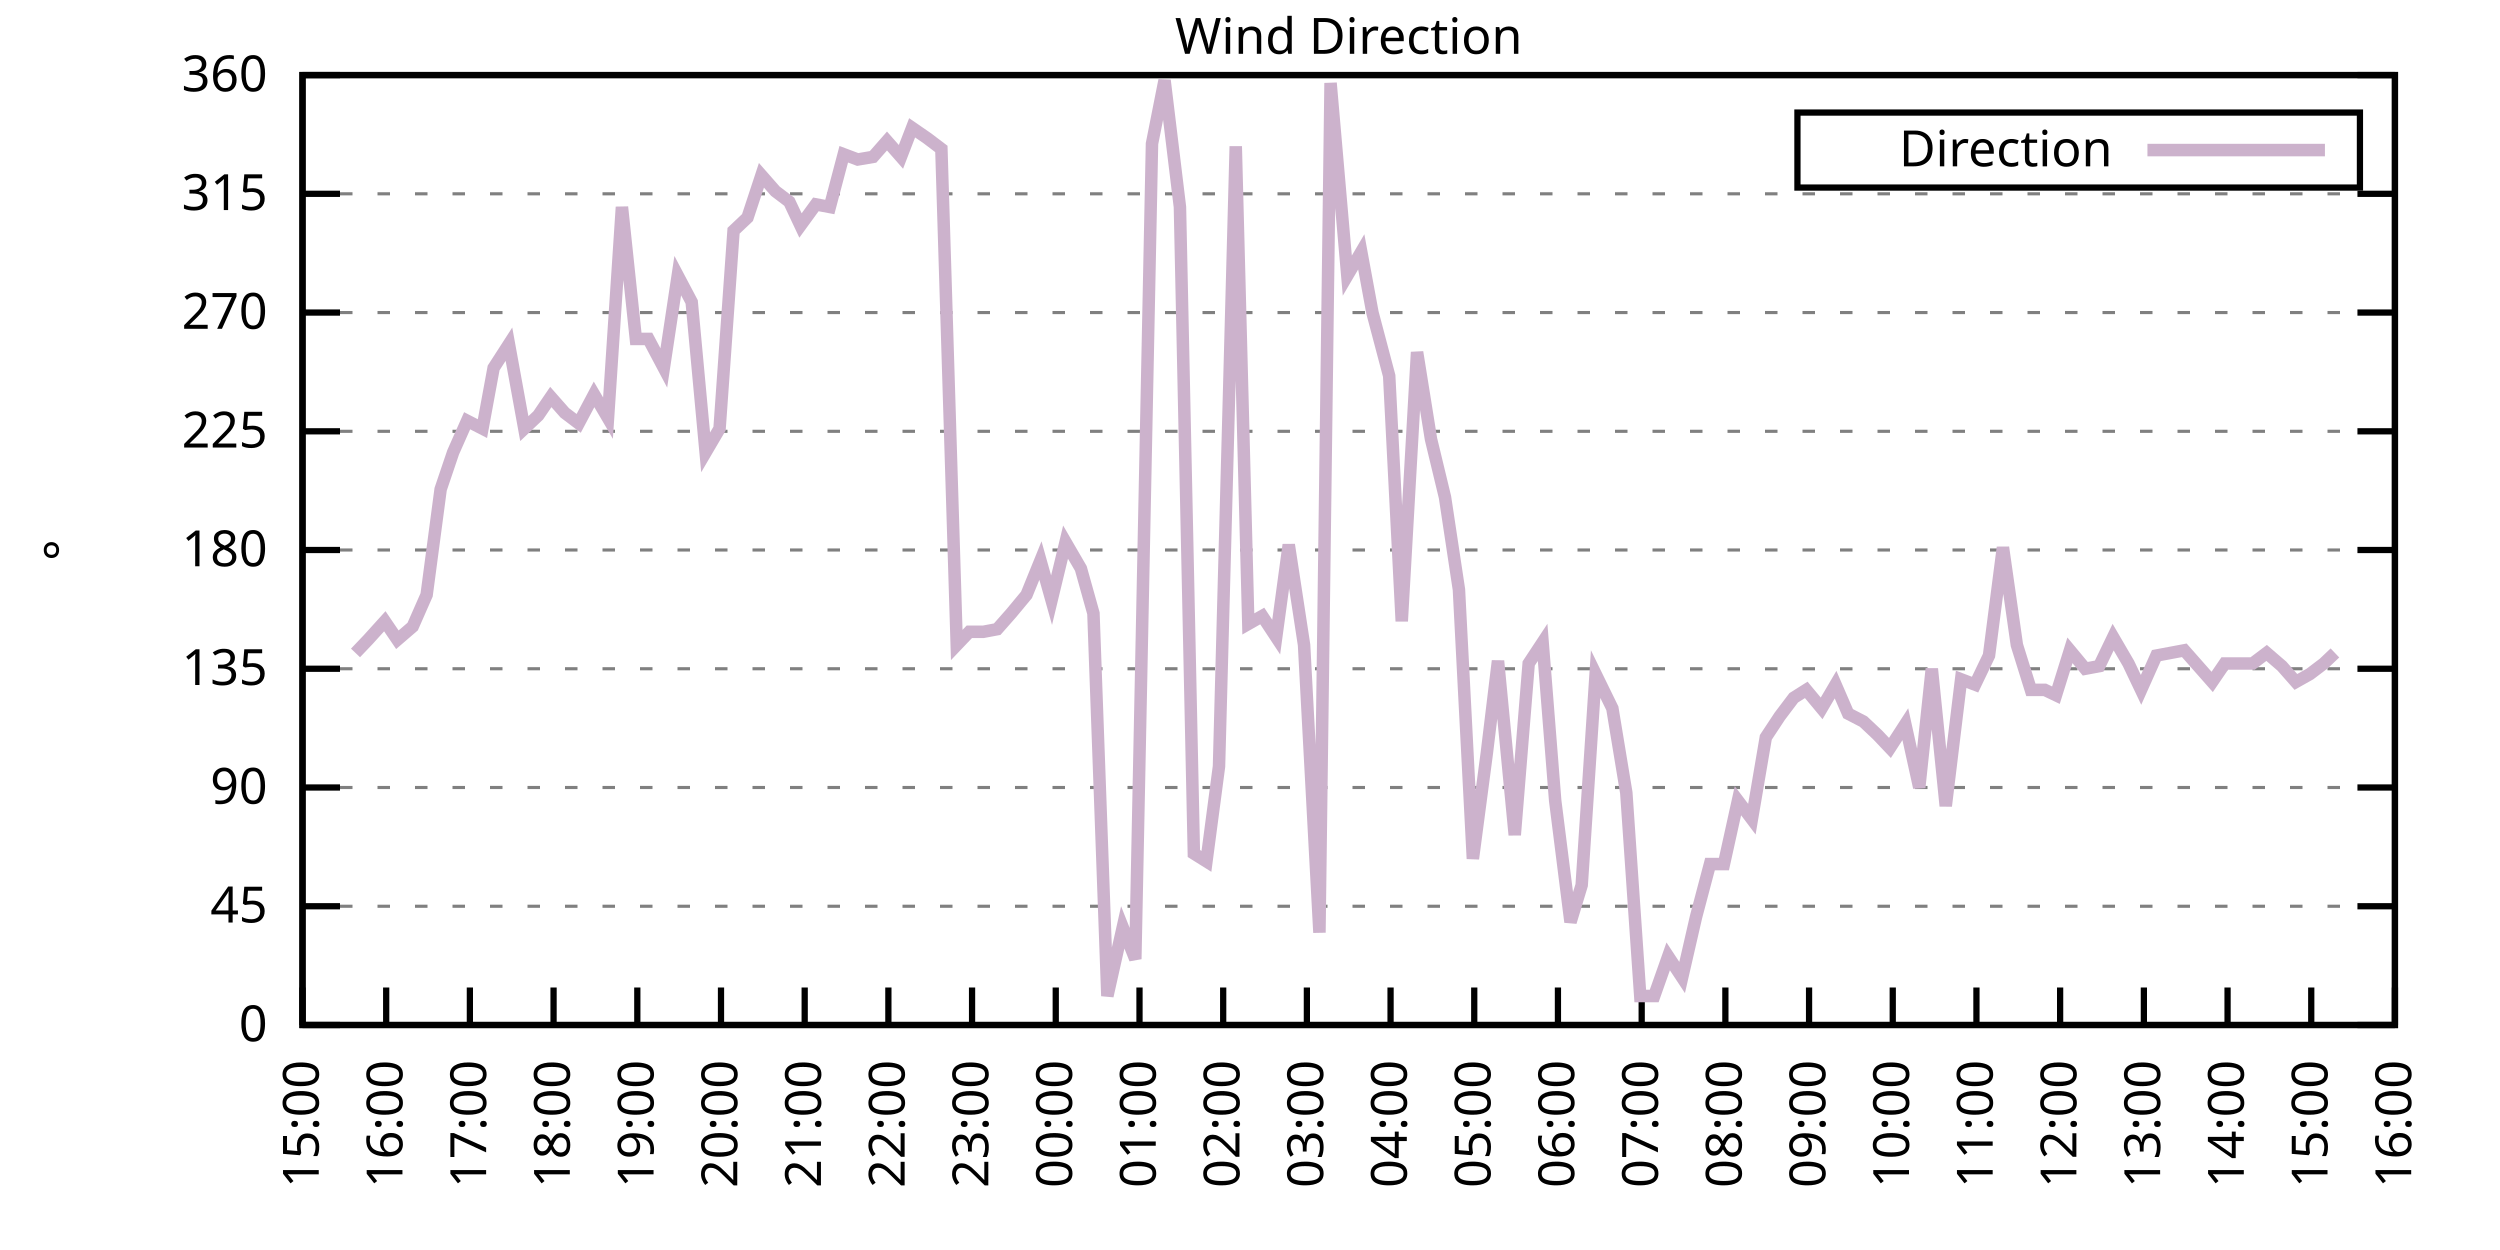
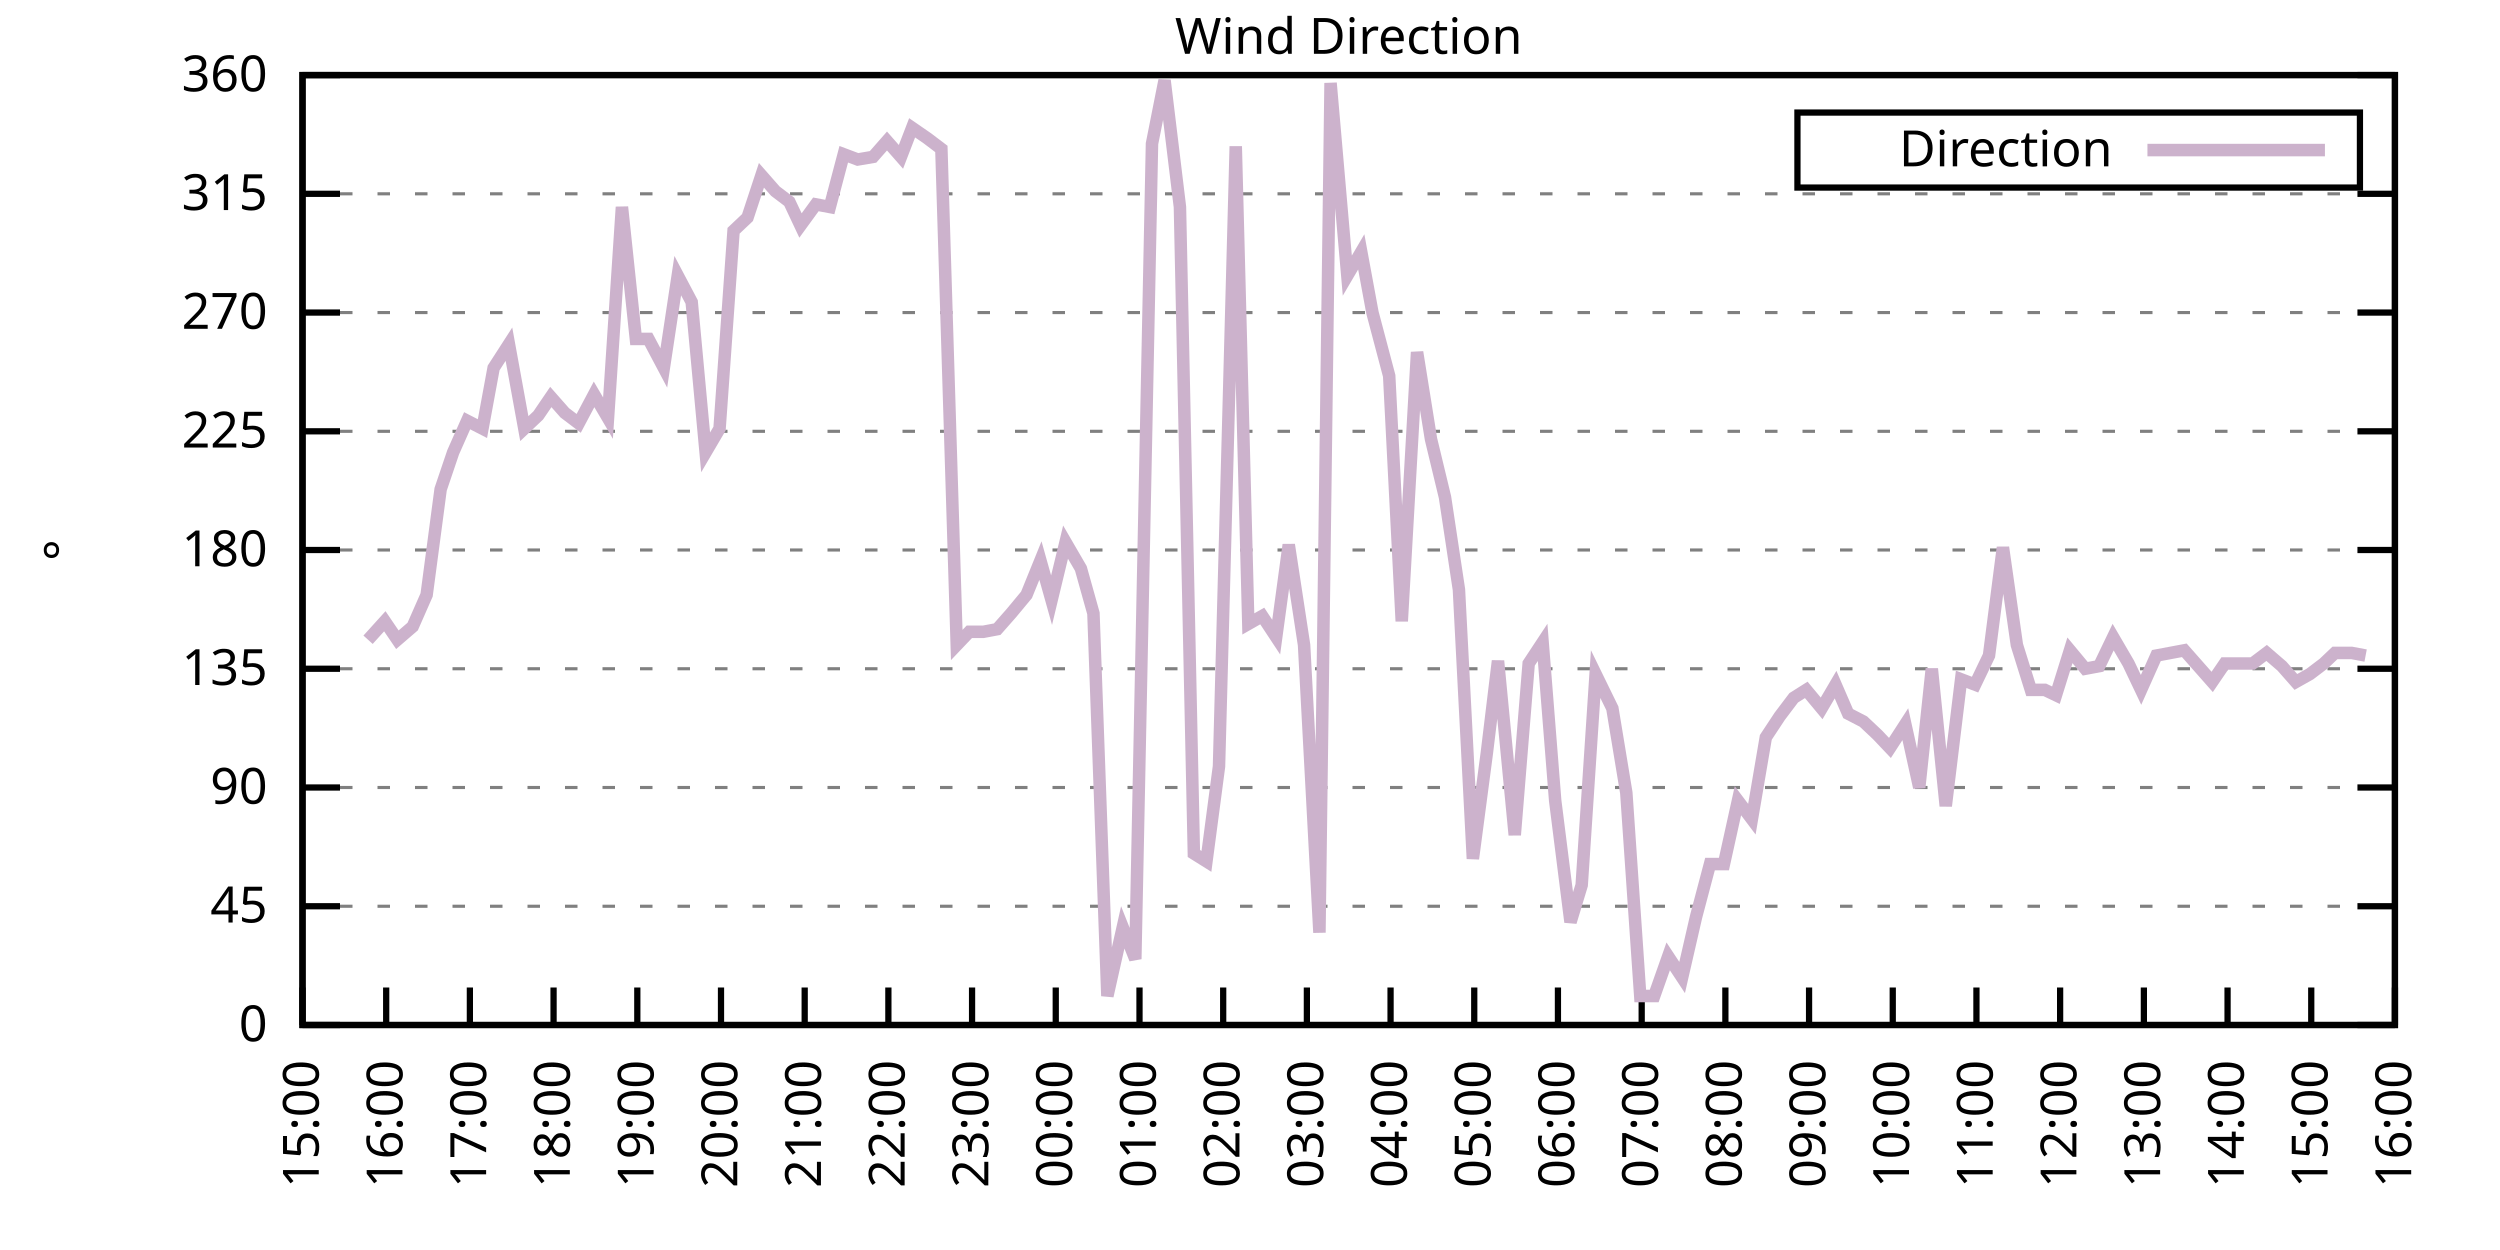
<svg xmlns="http://www.w3.org/2000/svg" xmlns:xlink="http://www.w3.org/1999/xlink" width="400" height="200" viewBox="0 0 400 200">
  <g id="gnuplot_canvas">
    <rect x="0" y="0" width="400" height="200" fill="none" />
    <defs>
      <circle id="gpDot" r="0.5" stroke-width="0.5" stroke="currentColor" />
      <path id="gpPt0" stroke-width="0.333" stroke="currentColor" d="M-1,0 h2 M0,-1 v2" />
      <path id="gpPt1" stroke-width="0.333" stroke="currentColor" d="M-1,-1 L1,1 M1,-1 L-1,1" />
      <path id="gpPt2" stroke-width="0.333" stroke="currentColor" d="M-1,0 L1,0 M0,-1 L0,1 M-1,-1 L1,1 M-1,1 L1,-1" />
      <rect id="gpPt3" stroke-width="0.333" stroke="currentColor" x="-1" y="-1" width="2" height="2" />
      <rect id="gpPt4" stroke-width="0.333" stroke="currentColor" fill="currentColor" x="-1" y="-1" width="2" height="2" />
      <circle id="gpPt5" stroke-width="0.333" stroke="currentColor" cx="0" cy="0" r="1" />
      <use xlink:href="#gpPt5" id="gpPt6" fill="currentColor" stroke="none" />
      <path id="gpPt7" stroke-width="0.333" stroke="currentColor" d="M0,-1.33 L-1.33,0.67 L1.33,0.67 z" />
      <use xlink:href="#gpPt7" id="gpPt8" fill="currentColor" stroke="none" />
      <use xlink:href="#gpPt7" id="gpPt9" stroke="currentColor" transform="rotate(180)" />
      <use xlink:href="#gpPt9" id="gpPt10" fill="currentColor" stroke="none" />
      <use xlink:href="#gpPt3" id="gpPt11" stroke="currentColor" transform="rotate(45)" />
      <use xlink:href="#gpPt11" id="gpPt12" fill="currentColor" stroke="none" />
      <path id="gpPt13" stroke-width="0.333" stroke="currentColor" d="M0,1.330 L1.265,0.411 L0.782,-1.067 L-0.782,-1.076 L-1.265,0.411 z" />
      <use xlink:href="#gpPt13" id="gpPt14" fill="currentColor" stroke="none" />
      <filter id="textbox" filterUnits="objectBoundingBox" x="0" y="0" height="1" width="1">
        <feFlood flood-color="white" flood-opacity="1" result="bgnd" />
        <feComposite in="SourceGraphic" in2="bgnd" operator="atop" />
      </filter>
      <filter id="greybox" filterUnits="objectBoundingBox" x="0" y="0" height="1" width="1">
        <feFlood flood-color="lightgrey" flood-opacity="1" result="grey" />
        <feComposite in="SourceGraphic" in2="grey" operator="atop" />
      </filter>
    </defs>
    <g fill="none" color="white" stroke="currentColor" stroke-width="1.00" stroke-linecap="butt" stroke-linejoin="miter">
</g>
    <g fill="none" color="black" stroke="currentColor" stroke-width="1.00" stroke-linecap="butt" stroke-linejoin="miter">
      <g stroke="none" shape-rendering="crispEdges">
        <polygon fill="rgb(255, 255, 255)" points="48.40,164.00 383.18,164.00 383.18,12.02 48.40,12.02 " />
      </g>
    </g>
    <g fill="none" color="black" stroke="currentColor" stroke-width="1.00" stroke-linecap="butt" stroke-linejoin="miter">
</g>
    <g fill="none" color="black" stroke="black" stroke-width="0.50" stroke-linecap="butt" stroke-linejoin="miter">
</g>
    <g fill="none" color="gray" stroke="currentColor" stroke-width="0.50" stroke-linecap="butt" stroke-linejoin="miter">
      <path stroke="gray" stroke-dasharray="2,4" class="gridline" d="M48.40,164.00 L383.19,164.00  " />
    </g>
    <g fill="none" color="gray" stroke="gray" stroke-width="1.00" stroke-linecap="butt" stroke-linejoin="miter">
</g>
    <g fill="none" color="black" stroke="currentColor" stroke-width="1.00" stroke-linecap="butt" stroke-linejoin="miter">
      <path stroke="black" d="M48.40,164.00 L54.40,164.00 M383.19,164.00 L377.19,164.00  " />
      <g transform="translate(42.80,166.60)" stroke="none" fill="black" font-family="Sans" font-size="8.00" text-anchor="end">
        <text>
          <tspan font-family="Sans"> 0</tspan>
        </text>
      </g>
    </g>
    <g fill="none" color="black" stroke="currentColor" stroke-width="1.00" stroke-linecap="butt" stroke-linejoin="miter">
</g>
    <g fill="none" color="black" stroke="black" stroke-width="0.50" stroke-linecap="butt" stroke-linejoin="miter">
</g>
    <g fill="none" color="gray" stroke="currentColor" stroke-width="0.50" stroke-linecap="butt" stroke-linejoin="miter">
      <path stroke="gray" stroke-dasharray="2,4" class="gridline" d="M48.40,145.00 L383.19,145.00  " />
    </g>
    <g fill="none" color="gray" stroke="gray" stroke-width="1.00" stroke-linecap="butt" stroke-linejoin="miter">
</g>
    <g fill="none" color="black" stroke="currentColor" stroke-width="1.00" stroke-linecap="butt" stroke-linejoin="miter">
      <path stroke="black" d="M48.40,145.00 L54.40,145.00 M383.19,145.00 L377.19,145.00  " />
      <g transform="translate(42.80,147.60)" stroke="none" fill="black" font-family="Sans" font-size="8.00" text-anchor="end">
        <text>
          <tspan font-family="Sans"> 45</tspan>
        </text>
      </g>
    </g>
    <g fill="none" color="black" stroke="currentColor" stroke-width="1.00" stroke-linecap="butt" stroke-linejoin="miter">
</g>
    <g fill="none" color="black" stroke="black" stroke-width="0.50" stroke-linecap="butt" stroke-linejoin="miter">
</g>
    <g fill="none" color="gray" stroke="currentColor" stroke-width="0.50" stroke-linecap="butt" stroke-linejoin="miter">
      <path stroke="gray" stroke-dasharray="2,4" class="gridline" d="M48.40,126.00 L383.19,126.00  " />
    </g>
    <g fill="none" color="gray" stroke="gray" stroke-width="1.00" stroke-linecap="butt" stroke-linejoin="miter">
</g>
    <g fill="none" color="black" stroke="currentColor" stroke-width="1.00" stroke-linecap="butt" stroke-linejoin="miter">
      <path stroke="black" d="M48.40,126.00 L54.40,126.00 M383.19,126.00 L377.19,126.00  " />
      <g transform="translate(42.80,128.60)" stroke="none" fill="black" font-family="Sans" font-size="8.00" text-anchor="end">
        <text>
          <tspan font-family="Sans"> 90</tspan>
        </text>
      </g>
    </g>
    <g fill="none" color="black" stroke="currentColor" stroke-width="1.00" stroke-linecap="butt" stroke-linejoin="miter">
</g>
    <g fill="none" color="black" stroke="black" stroke-width="0.50" stroke-linecap="butt" stroke-linejoin="miter">
</g>
    <g fill="none" color="gray" stroke="currentColor" stroke-width="0.50" stroke-linecap="butt" stroke-linejoin="miter">
      <path stroke="gray" stroke-dasharray="2,4" class="gridline" d="M48.40,107.00 L383.19,107.00  " />
    </g>
    <g fill="none" color="gray" stroke="gray" stroke-width="1.00" stroke-linecap="butt" stroke-linejoin="miter">
</g>
    <g fill="none" color="black" stroke="currentColor" stroke-width="1.00" stroke-linecap="butt" stroke-linejoin="miter">
      <path stroke="black" d="M48.40,107.00 L54.40,107.00 M383.19,107.00 L377.19,107.00  " />
      <g transform="translate(42.80,109.60)" stroke="none" fill="black" font-family="Sans" font-size="8.00" text-anchor="end">
        <text>
          <tspan font-family="Sans"> 135</tspan>
        </text>
      </g>
    </g>
    <g fill="none" color="black" stroke="currentColor" stroke-width="1.00" stroke-linecap="butt" stroke-linejoin="miter">
</g>
    <g fill="none" color="black" stroke="black" stroke-width="0.50" stroke-linecap="butt" stroke-linejoin="miter">
</g>
    <g fill="none" color="gray" stroke="currentColor" stroke-width="0.50" stroke-linecap="butt" stroke-linejoin="miter">
      <path stroke="gray" stroke-dasharray="2,4" class="gridline" d="M48.40,88.00 L383.19,88.00  " />
    </g>
    <g fill="none" color="gray" stroke="gray" stroke-width="1.00" stroke-linecap="butt" stroke-linejoin="miter">
</g>
    <g fill="none" color="black" stroke="currentColor" stroke-width="1.00" stroke-linecap="butt" stroke-linejoin="miter">
      <path stroke="black" d="M48.40,88.00 L54.40,88.00 M383.19,88.00 L377.19,88.00  " />
      <g transform="translate(42.80,90.60)" stroke="none" fill="black" font-family="Sans" font-size="8.00" text-anchor="end">
        <text>
          <tspan font-family="Sans"> 180</tspan>
        </text>
      </g>
    </g>
    <g fill="none" color="black" stroke="currentColor" stroke-width="1.00" stroke-linecap="butt" stroke-linejoin="miter">
</g>
    <g fill="none" color="black" stroke="black" stroke-width="0.50" stroke-linecap="butt" stroke-linejoin="miter">
</g>
    <g fill="none" color="gray" stroke="currentColor" stroke-width="0.50" stroke-linecap="butt" stroke-linejoin="miter">
      <path stroke="gray" stroke-dasharray="2,4" class="gridline" d="M48.40,69.01 L383.19,69.01  " />
    </g>
    <g fill="none" color="gray" stroke="gray" stroke-width="1.00" stroke-linecap="butt" stroke-linejoin="miter">
</g>
    <g fill="none" color="black" stroke="currentColor" stroke-width="1.00" stroke-linecap="butt" stroke-linejoin="miter">
      <path stroke="black" d="M48.40,69.01 L54.40,69.01 M383.19,69.01 L377.19,69.01  " />
      <g transform="translate(42.80,71.61)" stroke="none" fill="black" font-family="Sans" font-size="8.00" text-anchor="end">
        <text>
          <tspan font-family="Sans"> 225</tspan>
        </text>
      </g>
    </g>
    <g fill="none" color="black" stroke="currentColor" stroke-width="1.00" stroke-linecap="butt" stroke-linejoin="miter">
</g>
    <g fill="none" color="black" stroke="black" stroke-width="0.50" stroke-linecap="butt" stroke-linejoin="miter">
</g>
    <g fill="none" color="gray" stroke="currentColor" stroke-width="0.50" stroke-linecap="butt" stroke-linejoin="miter">
      <path stroke="gray" stroke-dasharray="2,4" class="gridline" d="M48.40,50.01 L383.19,50.01  " />
    </g>
    <g fill="none" color="gray" stroke="gray" stroke-width="1.00" stroke-linecap="butt" stroke-linejoin="miter">
</g>
    <g fill="none" color="black" stroke="currentColor" stroke-width="1.00" stroke-linecap="butt" stroke-linejoin="miter">
      <path stroke="black" d="M48.40,50.01 L54.40,50.01 M383.19,50.01 L377.19,50.01  " />
      <g transform="translate(42.80,52.61)" stroke="none" fill="black" font-family="Sans" font-size="8.00" text-anchor="end">
        <text>
          <tspan font-family="Sans"> 270</tspan>
        </text>
      </g>
    </g>
    <g fill="none" color="black" stroke="currentColor" stroke-width="1.00" stroke-linecap="butt" stroke-linejoin="miter">
</g>
    <g fill="none" color="black" stroke="black" stroke-width="0.50" stroke-linecap="butt" stroke-linejoin="miter">
</g>
    <g fill="none" color="gray" stroke="currentColor" stroke-width="0.50" stroke-linecap="butt" stroke-linejoin="miter">
      <path stroke="gray" stroke-dasharray="2,4" class="gridline" d="M48.40,31.01 L383.19,31.01  " />
    </g>
    <g fill="none" color="gray" stroke="gray" stroke-width="1.00" stroke-linecap="butt" stroke-linejoin="miter">
</g>
    <g fill="none" color="black" stroke="currentColor" stroke-width="1.00" stroke-linecap="butt" stroke-linejoin="miter">
      <path stroke="black" d="M48.40,31.01 L54.40,31.01 M383.19,31.01 L377.19,31.01  " />
      <g transform="translate(42.80,33.61)" stroke="none" fill="black" font-family="Sans" font-size="8.00" text-anchor="end">
        <text>
          <tspan font-family="Sans"> 315</tspan>
        </text>
      </g>
    </g>
    <g fill="none" color="black" stroke="currentColor" stroke-width="1.00" stroke-linecap="butt" stroke-linejoin="miter">
</g>
    <g fill="none" color="black" stroke="black" stroke-width="0.50" stroke-linecap="butt" stroke-linejoin="miter">
</g>
    <g fill="none" color="gray" stroke="currentColor" stroke-width="0.50" stroke-linecap="butt" stroke-linejoin="miter">
      <path stroke="gray" stroke-dasharray="2,4" class="gridline" d="M48.40,12.01 L383.19,12.01  " />
    </g>
    <g fill="none" color="gray" stroke="gray" stroke-width="1.00" stroke-linecap="butt" stroke-linejoin="miter">
</g>
    <g fill="none" color="black" stroke="currentColor" stroke-width="1.00" stroke-linecap="butt" stroke-linejoin="miter">
      <path stroke="black" d="M48.40,12.01 L54.40,12.01 M383.19,12.01 L377.19,12.01  " />
      <g transform="translate(42.80,14.61)" stroke="none" fill="black" font-family="Sans" font-size="8.00" text-anchor="end">
        <text>
          <tspan font-family="Sans"> 360</tspan>
        </text>
      </g>
    </g>
    <g fill="none" color="black" stroke="currentColor" stroke-width="1.00" stroke-linecap="butt" stroke-linejoin="miter">
      <path stroke="black" d="M48.40,164.00 L48.40,158.00  " />
      <g transform="translate(51.00,169.60) rotate(270.00)" stroke="none" fill="black" font-family="Sans" font-size="8.00" text-anchor="end">
        <text>
          <tspan font-family="Sans">15:00</tspan>
        </text>
      </g>
    </g>
    <g fill="none" color="black" stroke="currentColor" stroke-width="1.00" stroke-linecap="butt" stroke-linejoin="miter">
      <path stroke="black" d="M61.79,164.00 L61.79,158.00  " />
      <g transform="translate(64.39,169.60) rotate(270.00)" stroke="none" fill="black" font-family="Sans" font-size="8.00" text-anchor="end">
        <text>
          <tspan font-family="Sans">16:00</tspan>
        </text>
      </g>
    </g>
    <g fill="none" color="black" stroke="currentColor" stroke-width="1.00" stroke-linecap="butt" stroke-linejoin="miter">
      <path stroke="black" d="M75.18,164.00 L75.18,158.00  " />
      <g transform="translate(77.78,169.60) rotate(270.00)" stroke="none" fill="black" font-family="Sans" font-size="8.00" text-anchor="end">
        <text>
          <tspan font-family="Sans">17:00</tspan>
        </text>
      </g>
    </g>
    <g fill="none" color="black" stroke="currentColor" stroke-width="1.00" stroke-linecap="butt" stroke-linejoin="miter">
      <path stroke="black" d="M88.57,164.00 L88.57,158.00  " />
      <g transform="translate(91.17,169.60) rotate(270.00)" stroke="none" fill="black" font-family="Sans" font-size="8.00" text-anchor="end">
        <text>
          <tspan font-family="Sans">18:00</tspan>
        </text>
      </g>
    </g>
    <g fill="none" color="black" stroke="currentColor" stroke-width="1.00" stroke-linecap="butt" stroke-linejoin="miter">
      <path stroke="black" d="M101.97,164.00 L101.97,158.00  " />
      <g transform="translate(104.57,169.60) rotate(270.00)" stroke="none" fill="black" font-family="Sans" font-size="8.00" text-anchor="end">
        <text>
          <tspan font-family="Sans">19:00</tspan>
        </text>
      </g>
    </g>
    <g fill="none" color="black" stroke="currentColor" stroke-width="1.00" stroke-linecap="butt" stroke-linejoin="miter">
      <path stroke="black" d="M115.36,164.00 L115.36,158.00  " />
      <g transform="translate(117.96,169.60) rotate(270.00)" stroke="none" fill="black" font-family="Sans" font-size="8.00" text-anchor="end">
        <text>
          <tspan font-family="Sans">20:00</tspan>
        </text>
      </g>
    </g>
    <g fill="none" color="black" stroke="currentColor" stroke-width="1.00" stroke-linecap="butt" stroke-linejoin="miter">
      <path stroke="black" d="M128.75,164.00 L128.75,158.00  " />
      <g transform="translate(131.35,169.60) rotate(270.00)" stroke="none" fill="black" font-family="Sans" font-size="8.00" text-anchor="end">
        <text>
          <tspan font-family="Sans">21:00</tspan>
        </text>
      </g>
    </g>
    <g fill="none" color="black" stroke="currentColor" stroke-width="1.00" stroke-linecap="butt" stroke-linejoin="miter">
      <path stroke="black" d="M142.14,164.00 L142.14,158.00  " />
      <g transform="translate(144.74,169.60) rotate(270.00)" stroke="none" fill="black" font-family="Sans" font-size="8.00" text-anchor="end">
        <text>
          <tspan font-family="Sans">22:00</tspan>
        </text>
      </g>
    </g>
    <g fill="none" color="black" stroke="currentColor" stroke-width="1.00" stroke-linecap="butt" stroke-linejoin="miter">
      <path stroke="black" d="M155.53,164.00 L155.53,158.00  " />
      <g transform="translate(158.13,169.60) rotate(270.00)" stroke="none" fill="black" font-family="Sans" font-size="8.00" text-anchor="end">
        <text>
          <tspan font-family="Sans">23:00</tspan>
        </text>
      </g>
    </g>
    <g fill="none" color="black" stroke="currentColor" stroke-width="1.00" stroke-linecap="butt" stroke-linejoin="miter">
      <path stroke="black" d="M168.92,164.00 L168.92,158.00  " />
      <g transform="translate(171.52,169.60) rotate(270.00)" stroke="none" fill="black" font-family="Sans" font-size="8.00" text-anchor="end">
        <text>
          <tspan font-family="Sans">00:00</tspan>
        </text>
      </g>
    </g>
    <g fill="none" color="black" stroke="currentColor" stroke-width="1.00" stroke-linecap="butt" stroke-linejoin="miter">
      <path stroke="black" d="M182.32,164.00 L182.32,158.00  " />
      <g transform="translate(184.92,169.60) rotate(270.00)" stroke="none" fill="black" font-family="Sans" font-size="8.00" text-anchor="end">
        <text>
          <tspan font-family="Sans">01:00</tspan>
        </text>
      </g>
    </g>
    <g fill="none" color="black" stroke="currentColor" stroke-width="1.00" stroke-linecap="butt" stroke-linejoin="miter">
      <path stroke="black" d="M195.71,164.00 L195.71,158.00  " />
      <g transform="translate(198.31,169.60) rotate(270.00)" stroke="none" fill="black" font-family="Sans" font-size="8.00" text-anchor="end">
        <text>
          <tspan font-family="Sans">02:00</tspan>
        </text>
      </g>
    </g>
    <g fill="none" color="black" stroke="currentColor" stroke-width="1.00" stroke-linecap="butt" stroke-linejoin="miter">
      <path stroke="black" d="M209.10,164.00 L209.10,158.00  " />
      <g transform="translate(211.70,169.60) rotate(270.00)" stroke="none" fill="black" font-family="Sans" font-size="8.00" text-anchor="end">
        <text>
          <tspan font-family="Sans">03:00</tspan>
        </text>
      </g>
    </g>
    <g fill="none" color="black" stroke="currentColor" stroke-width="1.00" stroke-linecap="butt" stroke-linejoin="miter">
      <path stroke="black" d="M222.49,164.00 L222.49,158.00  " />
      <g transform="translate(225.09,169.60) rotate(270.00)" stroke="none" fill="black" font-family="Sans" font-size="8.00" text-anchor="end">
        <text>
          <tspan font-family="Sans">04:00</tspan>
        </text>
      </g>
    </g>
    <g fill="none" color="black" stroke="currentColor" stroke-width="1.00" stroke-linecap="butt" stroke-linejoin="miter">
      <path stroke="black" d="M235.88,164.00 L235.88,158.00  " />
      <g transform="translate(238.48,169.60) rotate(270.00)" stroke="none" fill="black" font-family="Sans" font-size="8.00" text-anchor="end">
        <text>
          <tspan font-family="Sans">05:00</tspan>
        </text>
      </g>
    </g>
    <g fill="none" color="black" stroke="currentColor" stroke-width="1.00" stroke-linecap="butt" stroke-linejoin="miter">
      <path stroke="black" d="M249.27,164.00 L249.27,158.00  " />
      <g transform="translate(251.87,169.60) rotate(270.00)" stroke="none" fill="black" font-family="Sans" font-size="8.00" text-anchor="end">
        <text>
          <tspan font-family="Sans">06:00</tspan>
        </text>
      </g>
    </g>
    <g fill="none" color="black" stroke="currentColor" stroke-width="1.00" stroke-linecap="butt" stroke-linejoin="miter">
      <path stroke="black" d="M262.67,164.00 L262.67,158.00  " />
      <g transform="translate(265.27,169.60) rotate(270.00)" stroke="none" fill="black" font-family="Sans" font-size="8.00" text-anchor="end">
        <text>
          <tspan font-family="Sans">07:00</tspan>
        </text>
      </g>
    </g>
    <g fill="none" color="black" stroke="currentColor" stroke-width="1.00" stroke-linecap="butt" stroke-linejoin="miter">
      <path stroke="black" d="M276.06,164.00 L276.06,158.00  " />
      <g transform="translate(278.66,169.60) rotate(270.00)" stroke="none" fill="black" font-family="Sans" font-size="8.00" text-anchor="end">
        <text>
          <tspan font-family="Sans">08:00</tspan>
        </text>
      </g>
    </g>
    <g fill="none" color="black" stroke="currentColor" stroke-width="1.00" stroke-linecap="butt" stroke-linejoin="miter">
      <path stroke="black" d="M289.45,164.00 L289.45,158.00  " />
      <g transform="translate(292.05,169.60) rotate(270.00)" stroke="none" fill="black" font-family="Sans" font-size="8.00" text-anchor="end">
        <text>
          <tspan font-family="Sans">09:00</tspan>
        </text>
      </g>
    </g>
    <g fill="none" color="black" stroke="currentColor" stroke-width="1.00" stroke-linecap="butt" stroke-linejoin="miter">
      <path stroke="black" d="M302.84,164.00 L302.84,158.00  " />
      <g transform="translate(305.44,169.60) rotate(270.00)" stroke="none" fill="black" font-family="Sans" font-size="8.00" text-anchor="end">
        <text>
          <tspan font-family="Sans">10:00</tspan>
        </text>
      </g>
    </g>
    <g fill="none" color="black" stroke="currentColor" stroke-width="1.00" stroke-linecap="butt" stroke-linejoin="miter">
      <path stroke="black" d="M316.23,164.00 L316.23,158.00  " />
      <g transform="translate(318.83,169.60) rotate(270.00)" stroke="none" fill="black" font-family="Sans" font-size="8.00" text-anchor="end">
        <text>
          <tspan font-family="Sans">11:00</tspan>
        </text>
      </g>
    </g>
    <g fill="none" color="black" stroke="currentColor" stroke-width="1.00" stroke-linecap="butt" stroke-linejoin="miter">
      <path stroke="black" d="M329.62,164.00 L329.62,158.00  " />
      <g transform="translate(332.22,169.60) rotate(270.00)" stroke="none" fill="black" font-family="Sans" font-size="8.00" text-anchor="end">
        <text>
          <tspan font-family="Sans">12:00</tspan>
        </text>
      </g>
    </g>
    <g fill="none" color="black" stroke="currentColor" stroke-width="1.00" stroke-linecap="butt" stroke-linejoin="miter">
      <path stroke="black" d="M343.02,164.00 L343.02,158.00  " />
      <g transform="translate(345.62,169.60) rotate(270.00)" stroke="none" fill="black" font-family="Sans" font-size="8.00" text-anchor="end">
        <text>
          <tspan font-family="Sans">13:00</tspan>
        </text>
      </g>
    </g>
    <g fill="none" color="black" stroke="currentColor" stroke-width="1.00" stroke-linecap="butt" stroke-linejoin="miter">
      <path stroke="black" d="M356.41,164.00 L356.41,158.00  " />
      <g transform="translate(359.01,169.60) rotate(270.00)" stroke="none" fill="black" font-family="Sans" font-size="8.00" text-anchor="end">
        <text>
          <tspan font-family="Sans">14:00</tspan>
        </text>
      </g>
    </g>
    <g fill="none" color="black" stroke="currentColor" stroke-width="1.00" stroke-linecap="butt" stroke-linejoin="miter">
      <path stroke="black" d="M369.80,164.00 L369.80,158.00  " />
      <g transform="translate(372.40,169.60) rotate(270.00)" stroke="none" fill="black" font-family="Sans" font-size="8.00" text-anchor="end">
        <text>
          <tspan font-family="Sans">15:00</tspan>
        </text>
      </g>
    </g>
    <g fill="none" color="black" stroke="currentColor" stroke-width="1.00" stroke-linecap="butt" stroke-linejoin="miter">
      <path stroke="black" d="M383.19,164.00 L383.19,158.00  " />
      <g transform="translate(385.79,169.60) rotate(270.00)" stroke="none" fill="black" font-family="Sans" font-size="8.00" text-anchor="end">
        <text>
          <tspan font-family="Sans">16:00</tspan>
        </text>
      </g>
    </g>
    <g fill="none" color="black" stroke="currentColor" stroke-width="1.00" stroke-linecap="butt" stroke-linejoin="miter">
</g>
    <g fill="none" color="black" stroke="currentColor" stroke-width="1.00" stroke-linecap="butt" stroke-linejoin="miter">
      <path stroke="black" d="M48.40,12.01 L48.40,164.00 L383.19,164.00 L383.19,12.01 L48.40,12.01 Z  " />
    </g>
    <g fill="none" color="black" stroke="currentColor" stroke-width="1.00" stroke-linecap="butt" stroke-linejoin="miter">
</g>
    <g fill="none" color="black" stroke="currentColor" stroke-width="1.00" stroke-linecap="butt" stroke-linejoin="miter">
      <path stroke="black" d="M287.59,30.01 L287.59,18.01 L377.59,18.01 L377.59,30.01 L287.59,30.01 Z  " />
    </g>
    <g id="Wind_direction_plot_1">
      <g fill="none" color="white" stroke="black" stroke-width="2.00" stroke-linecap="butt" stroke-linejoin="miter">
</g>
      <g fill="none" color="black" stroke="currentColor" stroke-width="2.00" stroke-linecap="butt" stroke-linejoin="miter">
        <g transform="translate(337.99,26.61)" stroke="none" fill="black" font-family="Sans" font-size="8.00" text-anchor="end">
          <text>
            <tspan font-family="Sans">Direction</tspan>
          </text>
        </g>
      </g>
      <g fill="none" color="black" stroke="currentColor" stroke-width="2.00" stroke-linecap="butt" stroke-linejoin="miter">
-         <path stroke="rgb(204, 178, 204)" d="M343.59,24.01 L371.99,24.01 M56.88,104.47 L58.89,102.36 L61.57,99.40 L63.58,102.36 L66.03,100.25 L68.26,95.18   L70.50,78.29 L72.50,72.38 L74.74,67.32 L77.19,68.58 L78.98,58.87 L81.43,55.07 L83.89,68.58 L86.12,66.47   L88.13,63.52 L90.36,66.05 L92.59,67.74 L95.05,63.10 L97.28,66.90 L99.51,33.12 L101.74,54.23 L103.75,54.23   L106.21,58.87 L108.44,44.10 L110.67,48.32 L112.90,72.38 L115.13,68.58 L117.37,36.92 L119.60,34.81 L121.83,28.05   L124.06,30.59 L126.29,32.28 L128.08,36.08 L130.54,32.70 L132.77,33.12 L135.00,24.68 L137.23,25.52 L139.69,25.10   L141.92,22.56 L144.15,25.10 L145.94,20.45 L148.39,22.14 L150.62,23.83 L153.08,103.20 L155.09,101.09 L157.32,101.09   L159.55,100.67 L161.78,98.14 L164.24,95.18 L166.47,89.69 L168.25,96.03 L170.49,86.74 L172.94,90.96 L174.95,98.14   L177.18,159.36 L179.64,148.38 L181.65,153.45 L184.32,22.99 L186.33,12.85 L188.79,33.12 L191.02,136.56 L193.03,137.82   L195.04,122.62 L197.72,23.41 L199.73,99.83 L201.96,98.56 L204.19,101.94 L206.20,87.16 L208.65,103.20 L211.11,149.22   L212.89,13.28 L215.57,44.10 L217.80,40.30 L219.59,50.01 L222.27,60.14 L224.28,99.40 L226.73,56.34 L228.96,70.27   L231.20,79.56 L233.43,94.34 L235.66,137.40 L237.89,120.51 L239.68,105.74 L242.36,133.60 L244.59,106.16 L246.82,102.78   L248.83,128.11 L251.28,147.53 L253.07,141.62 L255.30,107.85 L257.98,113.34 L260.21,126.85 L262.44,159.36 L264.67,159.36   L266.91,153.02 L269.14,156.40 L271.37,146.69 L273.60,138.25 L275.83,138.25 L278.07,128.11 L280.30,131.07 L282.53,117.98   L284.76,114.60 L286.99,111.65 L289.00,110.38 L291.46,113.34 L293.69,109.54 L295.70,114.18 L298.15,115.45 L300.39,117.56   L302.39,119.67 L304.85,115.87 L307.08,126.00 L309.09,107.00 L311.32,128.96 L313.78,108.69 L316.01,109.54 L318.24,104.89   L320.47,87.58 L322.70,103.20 L324.94,110.38 L327.17,110.38 L328.95,111.23 L331.19,104.05 L333.64,107.00 L335.87,106.58   L338.10,101.94 L340.56,106.16 L342.57,110.38 L345.02,104.89 L347.26,104.47 L349.49,104.05 L351.72,106.58 L353.95,109.11   L355.96,106.16 L357.97,106.16 L360.42,106.16 L362.66,104.47 L365.11,106.58 L367.34,109.11 L369.58,107.85 L371.81,106.16   L373.59,104.47  " />
+         <path stroke="rgb(204, 178, 204)" d="M343.59,24.01 L371.99,24.01 M58.89,102.36 L61.57,99.40 L63.58,102.36 L66.03,100.25 L68.26,95.18 L70.50,78.29   L72.50,72.38 L74.74,67.32 L77.19,68.58 L78.98,58.87 L81.43,55.07 L83.89,68.58 L86.12,66.47 L88.13,63.52   L90.36,66.05 L92.59,67.74 L95.05,63.10 L97.28,66.90 L99.51,33.12 L101.74,54.23 L103.75,54.23 L106.21,58.87   L108.44,44.10 L110.67,48.32 L112.90,72.38 L115.13,68.58 L117.37,36.92 L119.60,34.81 L121.83,28.05 L124.06,30.59   L126.29,32.28 L128.08,36.08 L130.54,32.70 L132.77,33.12 L135.00,24.68 L137.23,25.52 L139.69,25.10 L141.92,22.56   L144.15,25.10 L145.94,20.45 L148.39,22.14 L150.62,23.83 L153.08,103.20 L155.09,101.09 L157.32,101.09 L159.55,100.67   L161.78,98.14 L164.24,95.18 L166.47,89.69 L168.25,96.03 L170.49,86.74 L172.94,90.96 L174.95,98.14 L177.18,159.36   L179.64,148.38 L181.65,153.45 L184.32,22.99 L186.33,12.85 L188.79,33.12 L191.02,136.56 L193.03,137.82 L195.04,122.62   L197.72,23.41 L199.73,99.83 L201.96,98.56 L204.19,101.94 L206.20,87.16 L208.65,103.20 L211.11,149.22 L212.89,13.28   L215.57,44.10 L217.80,40.30 L219.59,50.01 L222.27,60.14 L224.28,99.40 L226.73,56.34 L228.96,70.27 L231.20,79.56   L233.43,94.34 L235.66,137.40 L237.89,120.51 L239.68,105.74 L242.36,133.60 L244.59,106.16 L246.82,102.78 L248.83,128.11   L251.28,147.53 L253.07,141.62 L255.30,107.85 L257.98,113.34 L260.21,126.85 L262.44,159.36 L264.67,159.36 L266.91,153.02   L269.14,156.40 L271.37,146.69 L273.60,138.25 L275.83,138.25 L278.07,128.11 L280.30,131.07 L282.53,117.98 L284.76,114.60   L286.99,111.65 L289.00,110.38 L291.46,113.34 L293.69,109.54 L295.70,114.18 L298.15,115.45 L300.39,117.56 L302.39,119.67   L304.85,115.87 L307.08,126.00 L309.09,107.00 L311.32,128.96 L313.78,108.69 L316.01,109.54 L318.24,104.89 L320.47,87.58   L322.70,103.20 L324.94,110.38 L327.17,110.38 L328.95,111.23 L331.19,104.05 L333.64,107.00 L335.87,106.58 L338.10,101.94   L340.56,106.16 L342.57,110.38 L345.02,104.89 L347.26,104.47 L349.49,104.05 L351.72,106.58 L353.95,109.11 L355.96,106.16   L357.97,106.16 L360.42,106.16 L362.66,104.47 L365.11,106.58 L367.34,109.11 L369.58,107.85 L371.81,106.16 L373.59,104.47   L376.27,104.47 L378.50,104.89  " />
      </g>
    </g>
    <g fill="none" color="black" stroke="currentColor" stroke-width="2.00" stroke-linecap="butt" stroke-linejoin="miter">
</g>
    <g fill="none" color="black" stroke="black" stroke-width="1.00" stroke-linecap="butt" stroke-linejoin="miter">
</g>
    <g fill="none" color="black" stroke="currentColor" stroke-width="1.00" stroke-linecap="butt" stroke-linejoin="miter">
      <path stroke="black" d="M48.40,12.01 L48.40,164.00 L383.19,164.00 L383.19,12.01 L48.40,12.01 Z  " />
      <g transform="translate(12.80,88.01) rotate(270.00)" stroke="none" fill="black" font-family="Sans" font-size="8.00" text-anchor="middle">
        <text>
          <tspan font-family="Sans">°</tspan>
        </text>
      </g>
    </g>
    <g fill="none" color="black" stroke="currentColor" stroke-width="1.00" stroke-linecap="butt" stroke-linejoin="miter">
</g>
    <g fill="none" color="black" stroke="currentColor" stroke-width="1.00" stroke-linecap="butt" stroke-linejoin="miter">
      <g transform="translate(215.79,8.61)" stroke="none" fill="black" font-family="Sans" font-size="8.00" text-anchor="middle">
        <text>
          <tspan font-family="Sans">Wind Direction</tspan>
        </text>
      </g>
    </g>
    <g fill="none" color="black" stroke="currentColor" stroke-width="1.00" stroke-linecap="butt" stroke-linejoin="miter">
</g>
  </g>
</svg>
